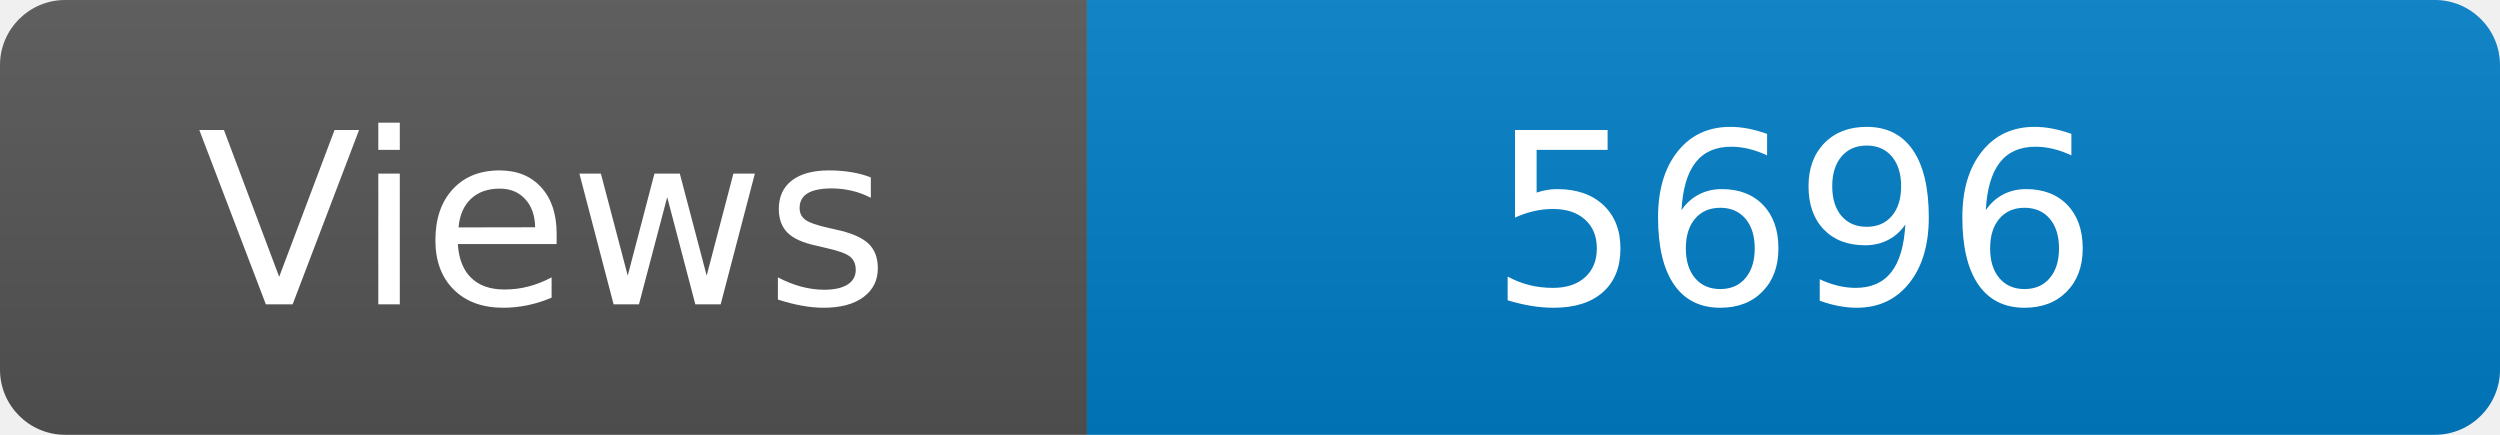
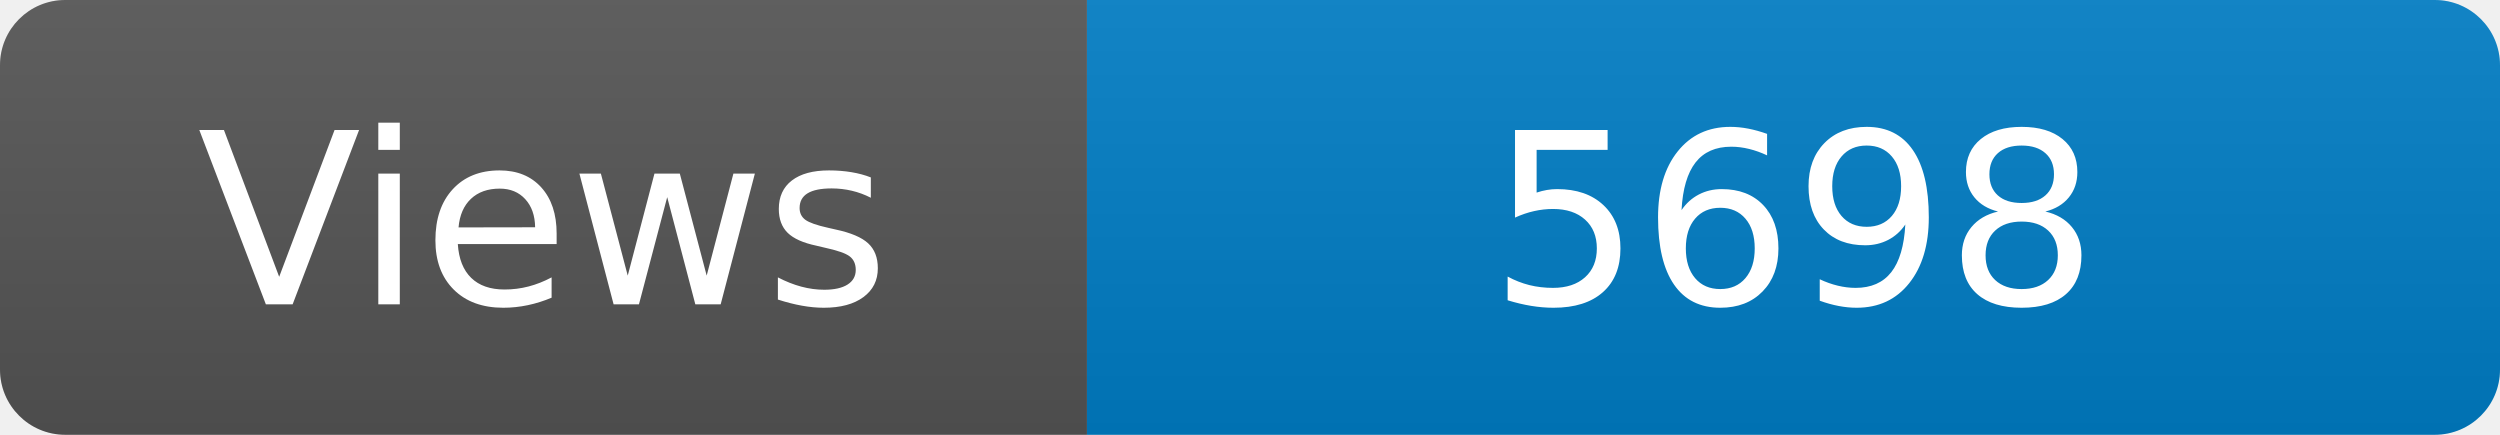
<svg xmlns="http://www.w3.org/2000/svg" width="115" height="20" role="img" aria-label="Maintained?: yes">
  <linearGradient id="s" x2="0" y2="100%">
    <stop offset="0" stop-color="#bbb" stop-opacity=".1" />
    <stop offset="1" stop-opacity=".1" />
  </linearGradient>
  <clipPath id="r">
    <rect width="115" height="20" rx="3" fill="#fff" />
  </clipPath>
  <g clip-path="url(#r)">
    <rect width="50" height="20" fill="#555" />
    <rect x="50" width="160" height="20" fill="#007ec6" />
    <rect width="115" height="20" fill="url(#s)" />
  </g>
  <g fill="#fff" text-anchor="middle" font-family="Verdana,Geneva,DejaVu Sans,sans-serif" font-size="110">
    <text x="250" y="140" transform="scale(.1)" fill="#fff">Views</text>
-     <text x="825" y="140" transform="scale(.1)" fill="#fff">5696</text>
+     <text x="825" y="140" transform="scale(.1)" fill="#fff">5698</text>
  </g>
</svg>
